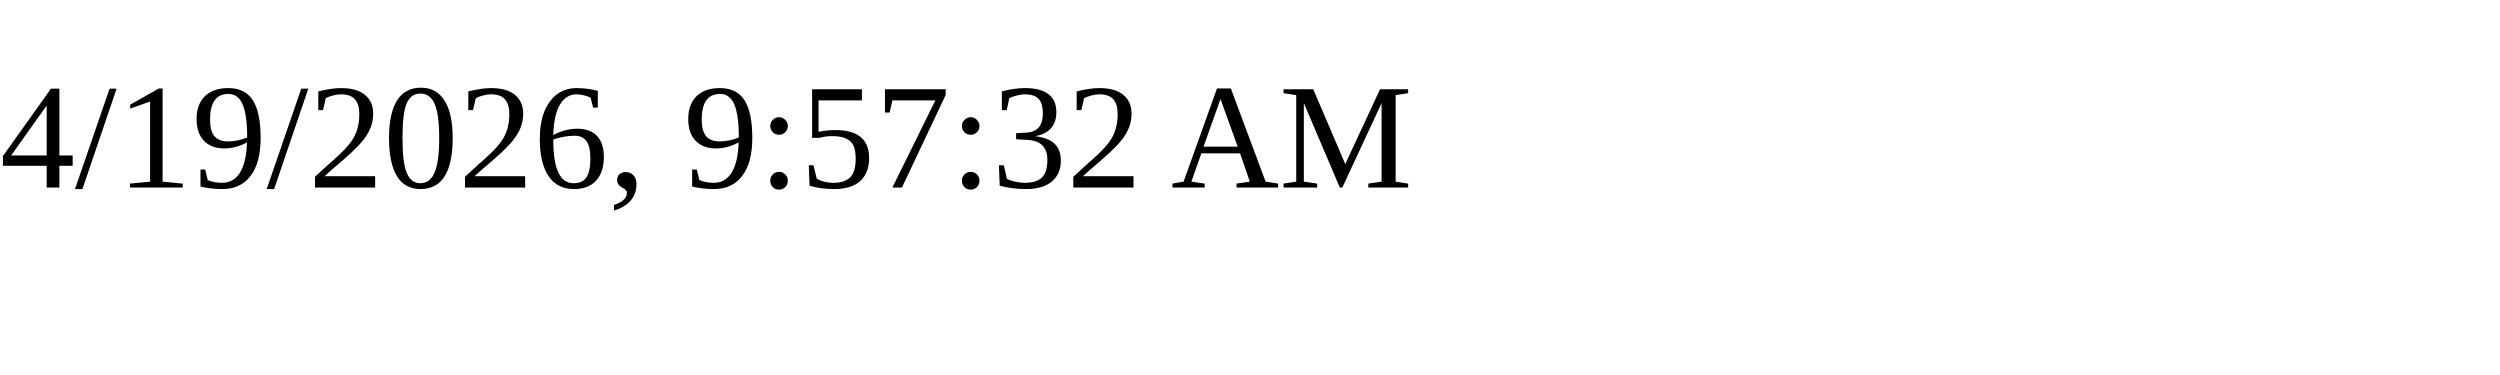
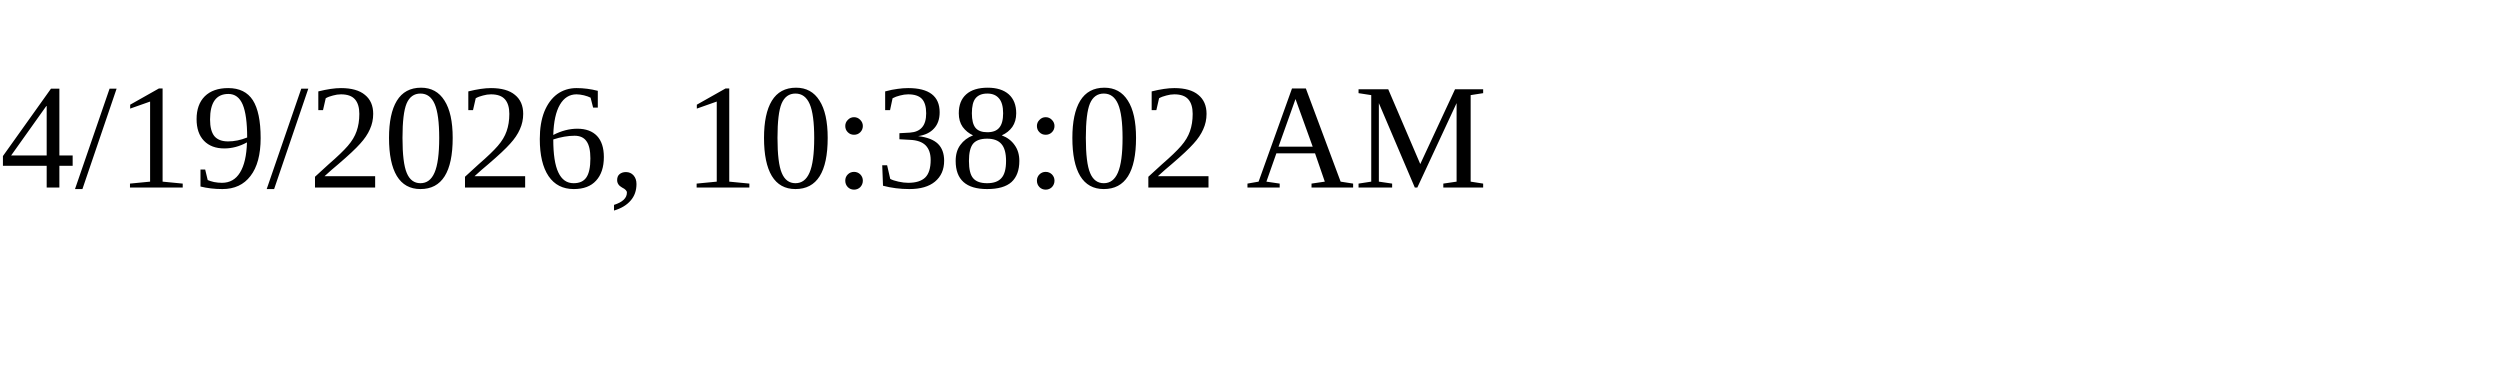
<svg xmlns="http://www.w3.org/2000/svg" height="30" width="200">
-   <text x="0" y="15">4/19/2026, 9:57:32 AM</text>
+   <text x="0" y="15">4/19/2026, 10:38:02 AM</text>
</svg>
